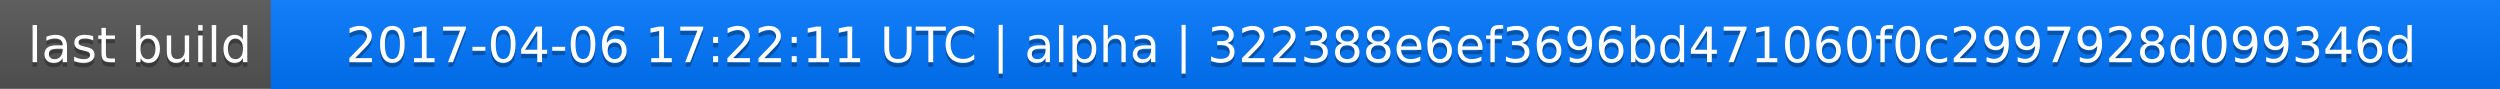
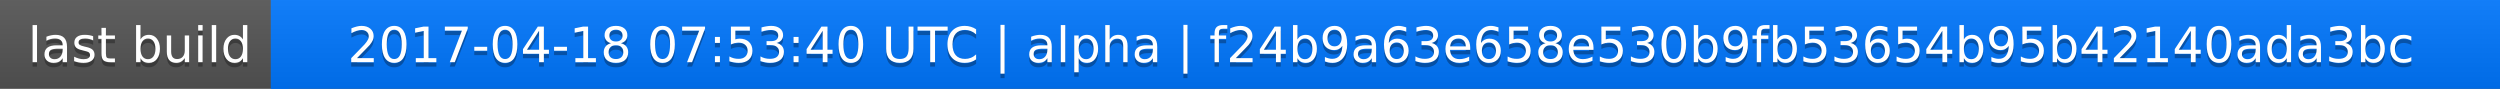
<svg xmlns="http://www.w3.org/2000/svg" width="563" height="20">
  <linearGradient id="a" x2="0" y2="100%">
    <stop offset="0" stop-color="#bbb" stop-opacity=".1" />
    <stop offset="1" stop-opacity=".1" />
  </linearGradient>
  <rect rx="0" width="563" height="20" fill="#555" />
  <rect rx="0" x="61" width="502" height="20" fill="#07f" />
  <path fill="#07f" d="M61 0h4v20h-4z" />
  <rect rx="0" width="563" height="20" fill="url(#a)" />
  <g fill="#fff" text-anchor="middle" font-family="DejaVu Sans,Verdana,Geneva,sans-serif" font-size="11">
    <text x="31.5" y="15" fill="#010101" fill-opacity=".3">last build</text>
    <text x="31.5" y="14">last build</text>
-     <text x="311" y="15" fill="#010101" fill-opacity=".3">2017-04-06 17:22:11 UTC | alpha | 322388e6ef3696bd471060f0c2997928d099346d</text>
-     <text x="311" y="14">2017-04-06 17:22:11 UTC | alpha | 322388e6ef3696bd471060f0c2997928d099346d</text>
+     <text x="311" y="15" fill="#010101" fill-opacity=".3">2017-04-18 07:53:40 UTC | alpha | f24b9a63e658e530b9fb53654b95b42140ada3bc</text>
+     <text x="311" y="14">2017-04-18 07:53:40 UTC | alpha | f24b9a63e658e530b9fb53654b95b42140ada3bc</text>
  </g>
</svg>
